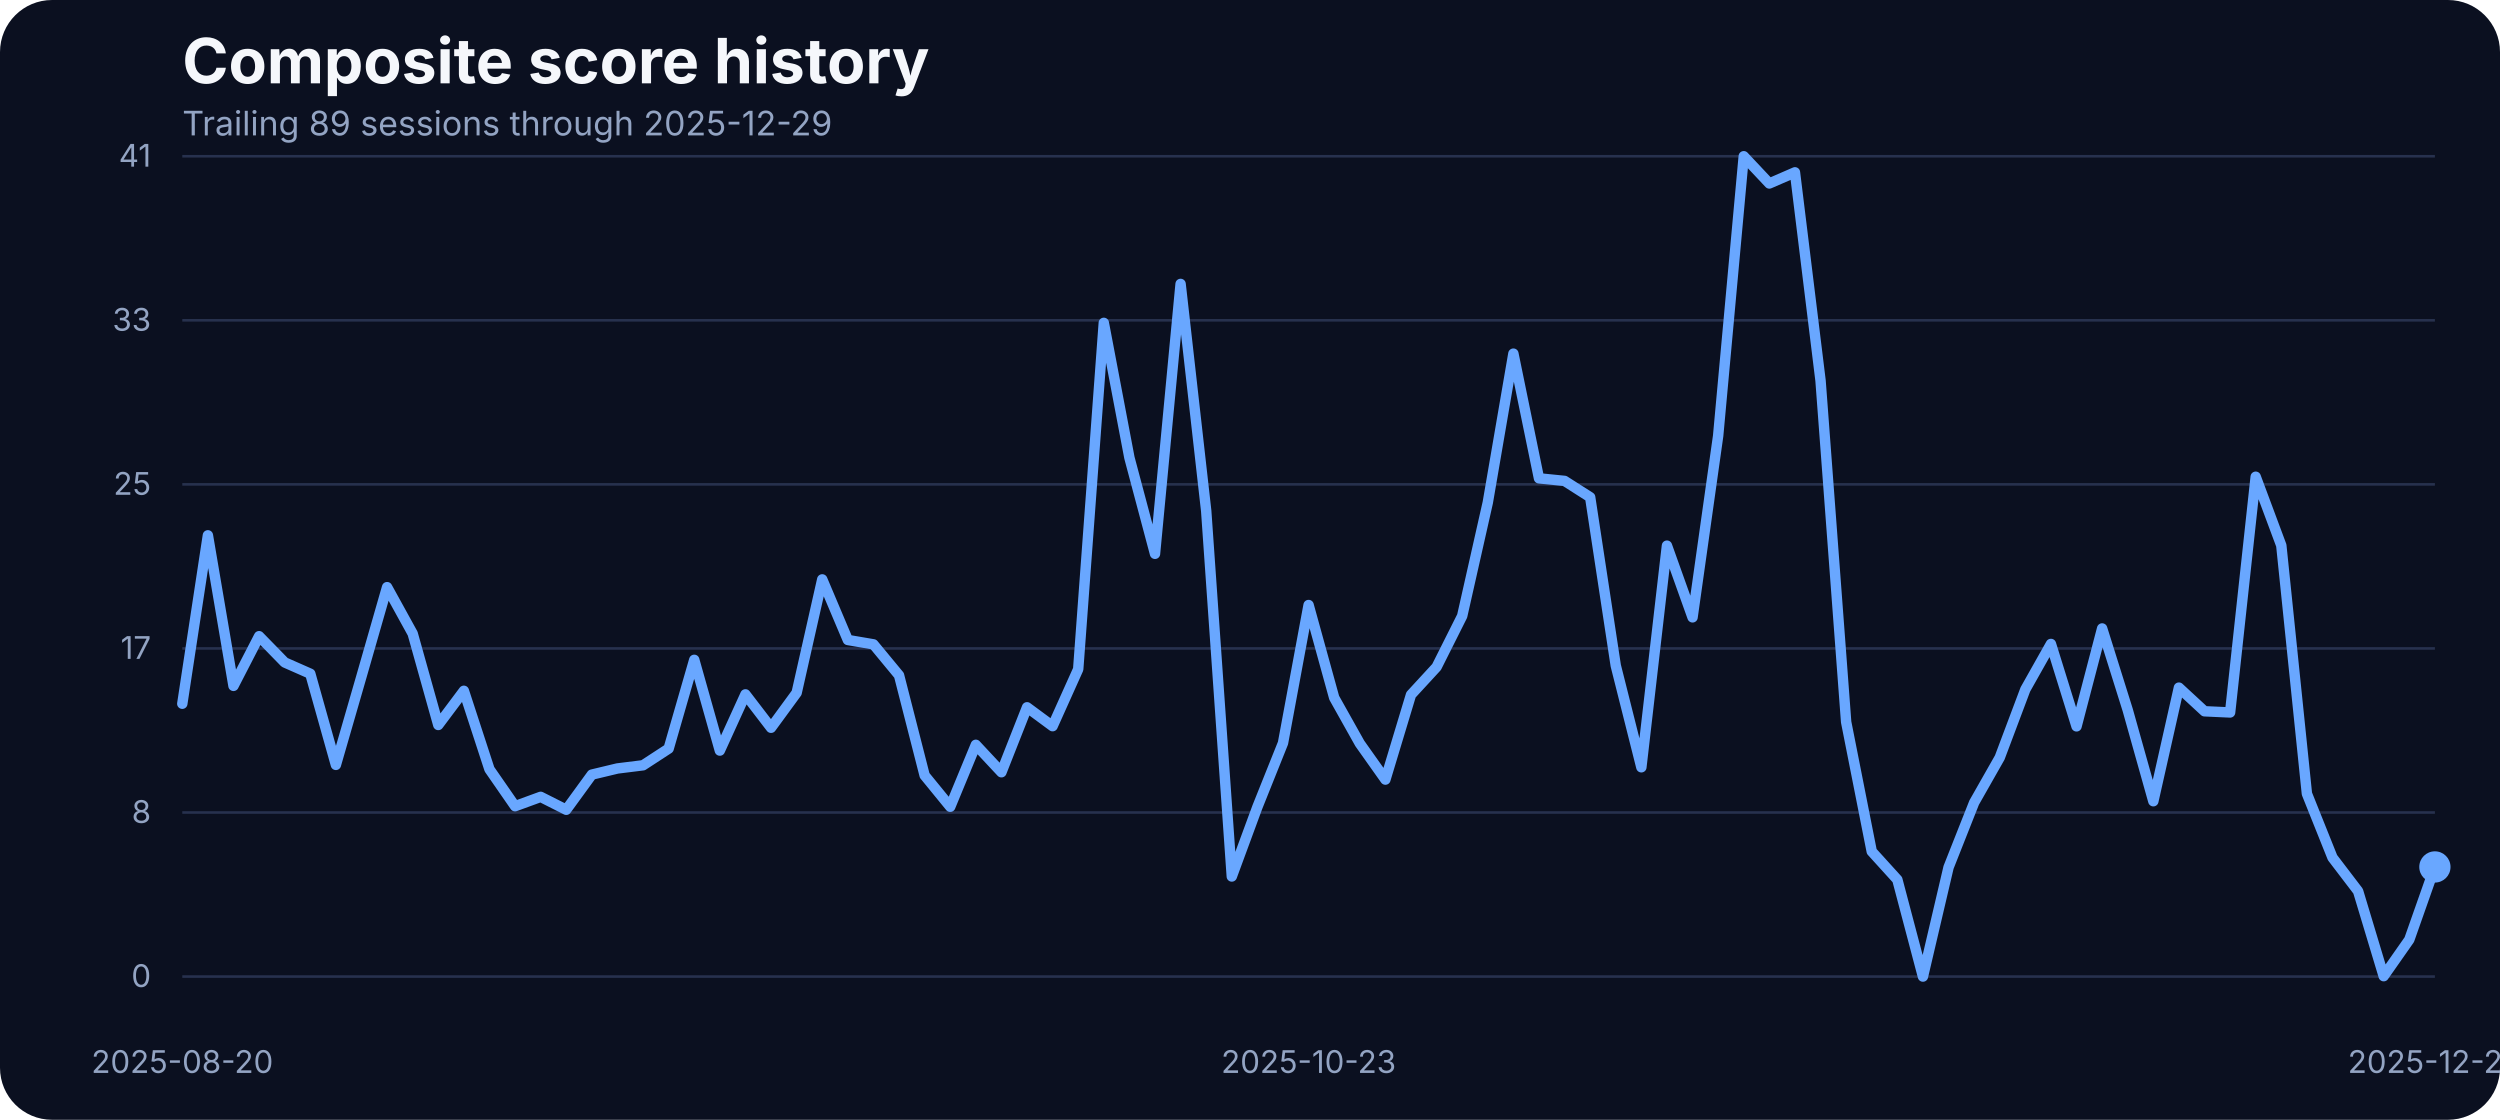
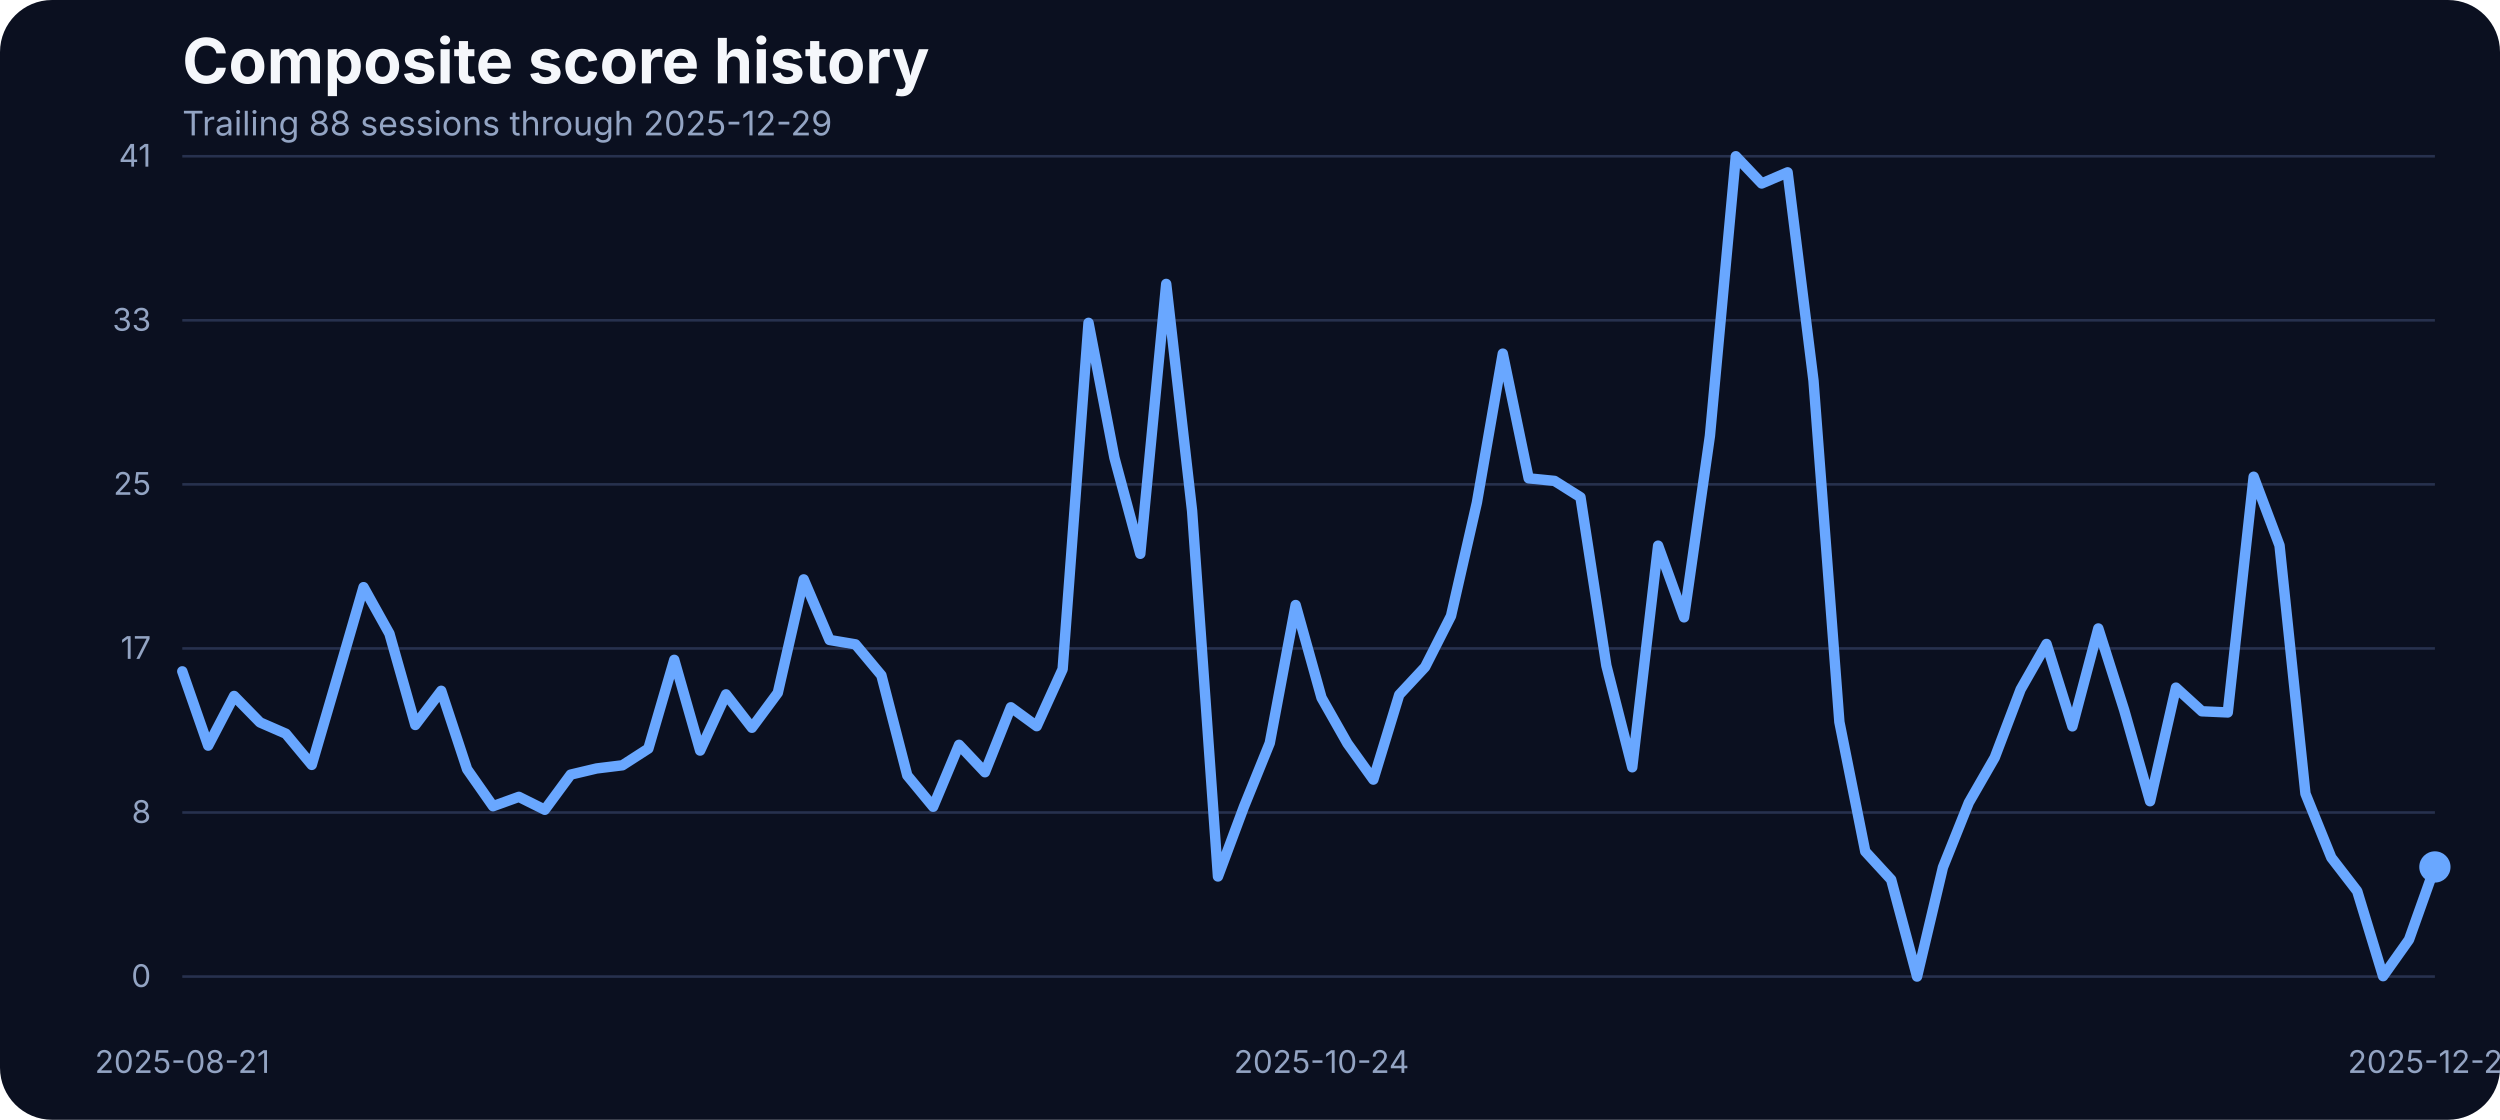
<svg xmlns="http://www.w3.org/2000/svg" width="960" height="430" viewBox="0 0 960 430" role="img" aria-label="Composite score history">
  <rect width="100%" height="100%" fill="#0b1020" rx="20" />
  <text x="70" y="32" fill="#f5f7fb" font-family="Inter, Arial, sans-serif" font-size="24" font-weight="700">Composite score history</text>
-   <text x="70" y="52" fill="#93a4c3" font-family="Inter, Arial, sans-serif" font-size="13">Trailing 89 sessions through 2025-12-29</text>
+   <text x="70" y="52" fill="#93a4c3" font-family="Inter, Arial, sans-serif" font-size="13">Trailing 88 sessions through 2025-12-29</text>
  <line x1="70" x2="935" y1="375.00" y2="375.00" stroke="#27314e" stroke-width="1" />
  <text x="58" y="379.00" text-anchor="end" fill="#93a4c3" font-family="Inter, Arial, sans-serif" font-size="12">0</text>
  <line x1="70" x2="935" y1="312.00" y2="312.00" stroke="#27314e" stroke-width="1" />
  <text x="58" y="316.00" text-anchor="end" fill="#93a4c3" font-family="Inter, Arial, sans-serif" font-size="12">8</text>
  <line x1="70" x2="935" y1="249.00" y2="249.00" stroke="#27314e" stroke-width="1" />
  <text x="58" y="253.00" text-anchor="end" fill="#93a4c3" font-family="Inter, Arial, sans-serif" font-size="12">17</text>
  <line x1="70" x2="935" y1="186.00" y2="186.00" stroke="#27314e" stroke-width="1" />
  <text x="58" y="190.00" text-anchor="end" fill="#93a4c3" font-family="Inter, Arial, sans-serif" font-size="12">25</text>
  <line x1="70" x2="935" y1="123.00" y2="123.00" stroke="#27314e" stroke-width="1" />
  <text x="58" y="127.00" text-anchor="end" fill="#93a4c3" font-family="Inter, Arial, sans-serif" font-size="12">33</text>
  <line x1="70" x2="935" y1="60.00" y2="60.00" stroke="#27314e" stroke-width="1" />
  <text x="58" y="64.00" text-anchor="end" fill="#93a4c3" font-family="Inter, Arial, sans-serif" font-size="12">41</text>
-   <text x="70.00" y="412" text-anchor="middle" fill="#93a4c3" font-family="Inter, Arial, sans-serif" font-size="12">2025-08-20</text>
-   <text x="502.50" y="412" text-anchor="middle" fill="#93a4c3" font-family="Inter, Arial, sans-serif" font-size="12">2025-10-23</text>
+   <text x="70.00" y="412" text-anchor="middle" fill="#93a4c3" font-family="Inter, Arial, sans-serif" font-size="12">2025-08-21</text>
+   <text x="507.47" y="412" text-anchor="middle" fill="#93a4c3" font-family="Inter, Arial, sans-serif" font-size="12">2025-10-24</text>
  <text x="935.00" y="412" text-anchor="middle" fill="#93a4c3" font-family="Inter, Arial, sans-serif" font-size="12">2025-12-29</text>
-   <path d="M 70.00 270.23 L 79.83 205.57 L 89.66 263.37 L 99.49 244.30 L 109.32 254.37 L 119.15 258.71 L 128.98 293.71 L 138.81 259.71 L 148.64 225.47 L 158.47 243.31 L 168.30 278.39 L 178.12 265.27 L 187.95 295.39 L 197.78 309.58 L 207.61 305.99 L 217.44 310.95 L 227.27 297.45 L 237.10 295.09 L 246.93 293.87 L 256.76 287.46 L 266.59 253.38 L 276.42 288.22 L 286.25 266.64 L 296.08 279.46 L 305.91 266.03 L 315.74 222.49 L 325.57 245.75 L 335.40 247.43 L 345.23 259.32 L 355.06 297.76 L 364.89 309.80 L 374.72 286.01 L 384.55 296.54 L 394.38 271.60 L 404.20 278.85 L 414.03 256.96 L 423.86 123.98 L 433.69 175.75 L 443.52 212.66 L 453.35 109.03 L 463.18 196.19 L 473.01 336.57 L 482.84 309.88 L 492.67 285.33 L 502.50 232.33 L 512.33 267.94 L 522.16 285.48 L 531.99 299.36 L 541.82 266.80 L 551.65 256.12 L 561.48 236.53 L 571.31 192.98 L 581.14 135.80 L 590.97 183.68 L 600.80 184.67 L 610.62 190.93 L 620.45 255.59 L 630.28 294.63 L 640.11 209.53 L 649.94 237.06 L 659.77 167.36 L 669.60 60.00 L 679.43 70.45 L 689.26 66.18 L 699.09 146.17 L 708.92 277.24 L 718.75 326.96 L 728.58 337.79 L 738.41 375.00 L 748.24 333.06 L 758.07 308.20 L 767.90 290.89 L 777.73 264.74 L 787.56 247.28 L 797.39 278.92 L 807.22 241.33 L 817.05 272.67 L 826.88 307.67 L 836.70 264.05 L 846.53 273.13 L 856.36 273.58 L 866.19 183.07 L 876.02 209.46 L 885.85 304.77 L 895.68 329.32 L 905.51 342.21 L 915.34 374.85 L 925.17 360.82 L 935.00 332.91" fill="none" stroke="#69a7ff" stroke-width="4" stroke-linecap="round" stroke-linejoin="round" />
+   <path d="M 70.00 257.80 L 79.94 286.32 L 89.89 267.25 L 99.83 277.40 L 109.77 281.74 L 119.71 293.71 L 129.66 259.71 L 139.60 225.47 L 149.54 243.31 L 159.48 278.39 L 169.43 265.27 L 179.37 295.39 L 189.31 309.58 L 199.25 305.99 L 209.20 310.95 L 219.14 297.45 L 229.08 295.09 L 239.02 293.87 L 248.97 287.46 L 258.91 253.38 L 268.85 288.22 L 278.79 266.64 L 288.74 279.46 L 298.68 266.03 L 308.62 222.49 L 318.56 245.75 L 328.51 247.43 L 338.45 259.32 L 348.39 297.76 L 358.33 309.80 L 368.28 286.01 L 378.22 296.54 L 388.16 271.60 L 398.10 278.85 L 408.05 256.96 L 417.99 123.98 L 427.93 175.75 L 437.87 212.66 L 447.82 109.03 L 457.76 196.19 L 467.70 336.57 L 477.64 309.88 L 487.59 285.33 L 497.53 232.33 L 507.47 267.94 L 517.41 285.48 L 527.36 299.36 L 537.30 266.80 L 547.24 256.12 L 557.18 236.53 L 567.13 192.98 L 577.07 135.80 L 587.01 183.68 L 596.95 184.67 L 606.90 190.93 L 616.84 255.59 L 626.78 294.63 L 636.72 209.53 L 646.67 237.06 L 656.61 167.36 L 666.55 60.00 L 676.49 70.45 L 686.44 66.18 L 696.38 146.17 L 706.32 277.24 L 716.26 326.96 L 726.21 337.79 L 736.15 375.00 L 746.09 333.06 L 756.03 308.20 L 765.98 290.89 L 775.92 264.74 L 785.86 247.28 L 795.80 278.92 L 805.75 241.33 L 815.69 272.67 L 825.63 307.67 L 835.57 264.05 L 845.52 273.13 L 855.46 273.58 L 865.40 183.07 L 875.34 209.46 L 885.29 304.77 L 895.23 329.32 L 905.17 342.21 L 915.11 374.85 L 925.06 360.82 L 935.00 332.91" fill="none" stroke="#69a7ff" stroke-width="4" stroke-linecap="round" stroke-linejoin="round" />
  <circle cx="935.00" cy="332.91" r="6" fill="#69a7ff" />
</svg>
